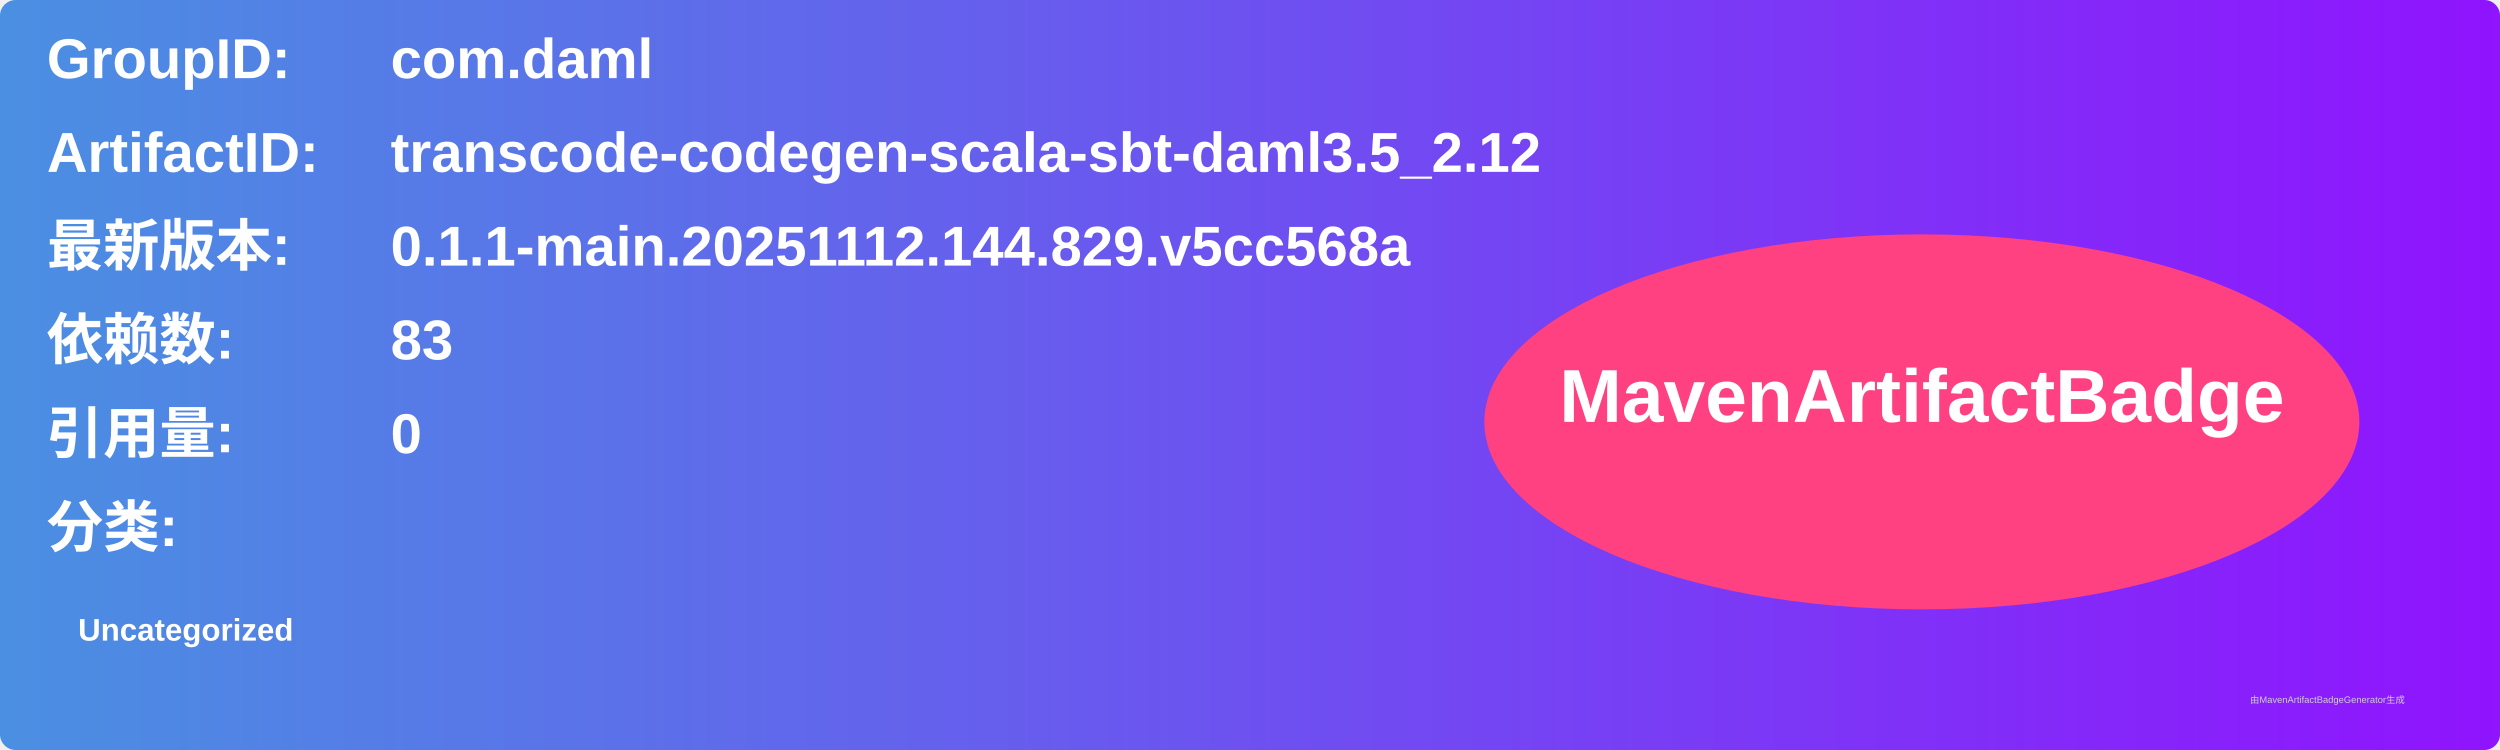
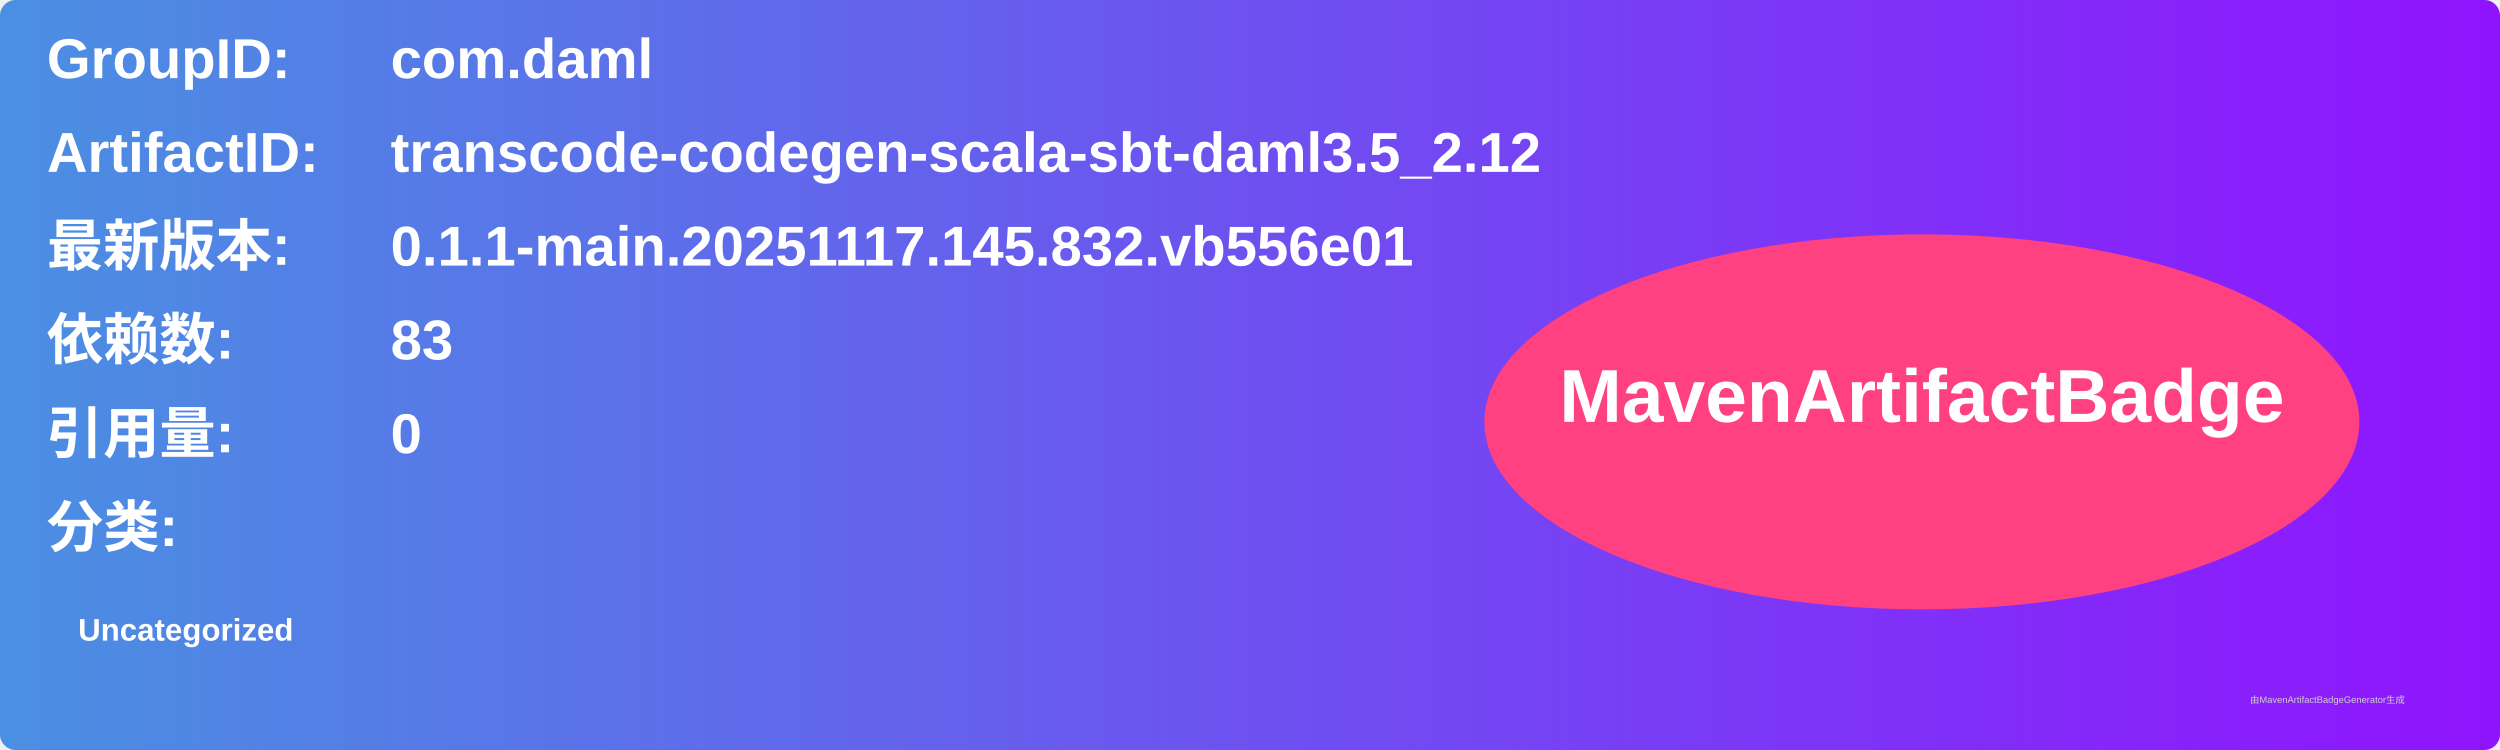
<svg xmlns="http://www.w3.org/2000/svg" width="800" height="240" viewBox="0 0 800 240">
  <linearGradient id="grad" x1="0%" y1="0%" x2="100%" y2="0%">
    <stop offset="0%" stop-color="#4a90e2" />
    <stop offset="100%" stop-color="#9013fe" />
  </linearGradient>
  <rect width="100%" height="100%" rx="5" ry="5" fill="url(#grad)" />
  <g transform="translate(15, 15)">
    <text x="0" y="10" font-family="Arial" font-size="18" fill="white" font-weight="bold" width="260">GroupID:</text>
    <text x="110" y="10" font-family="Arial" font-size="18" fill="white" font-weight="bold" width="460">com.daml</text>
    <text x="0" y="40" font-family="Arial" font-size="18" fill="white" font-weight="bold" width="260">ArtifactID:</text>
    <text x="110" y="40" font-family="Arial" font-size="18" fill="white" font-weight="bold" width="460">transcode-codegen-scala-sbt-daml3.5_2.12</text>
    <text x="0" y="70" font-family="Arial" font-size="18" fill="white" font-weight="bold">最新版本:</text>
    <text x="110" y="70" font-family="Arial" font-size="18" fill="white" font-weight="bold">
-       <tspan font-weight="bold">0.1.1-main.20251112.144.829.v5cc568a</tspan>
+       <tspan font-weight="bold">0.1.1-main.20251117.145.832.vb556e01</tspan>
    </text>
    <text x="0" y="100" font-family="Arial" font-size="18" fill="white" font-weight="bold">依赖数: </text>
    <text x="110" y="100" font-family="Arial" font-size="18" fill="white">
      <tspan font-weight="bold">83</tspan>
    </text>
    <text x="0" y="130" font-family="Arial" font-size="18" fill="white" font-weight="bold">引用量: </text>
    <text x="110" y="130" font-family="Arial" font-size="18" fill="white">
      <tspan font-weight="bold">0</tspan>
    </text>
    <text x="0" y="160" font-family="Arial" font-size="18" fill="white" font-weight="bold">分类:</text>
    <text x="10" y="190" font-family="Arial" font-size="10" fill="white">
      <tspan font-weight="bold">Uncategorized</tspan>
    </text>
    <ellipse cx="600" cy="120" rx="140" ry="60" fill="#ff4081" />
    <text x="600" y="120" text-anchor="middle" font-family="Arial" font-size="24" fill="white" font-weight="bold">MavenArtifactBadge</text>
  </g>
  <text x="720" y="225" font-family="Arial" font-size="3" fill="#d0d0d0">由MavenArtifactBadgeGenerator生成</text>
</svg>
